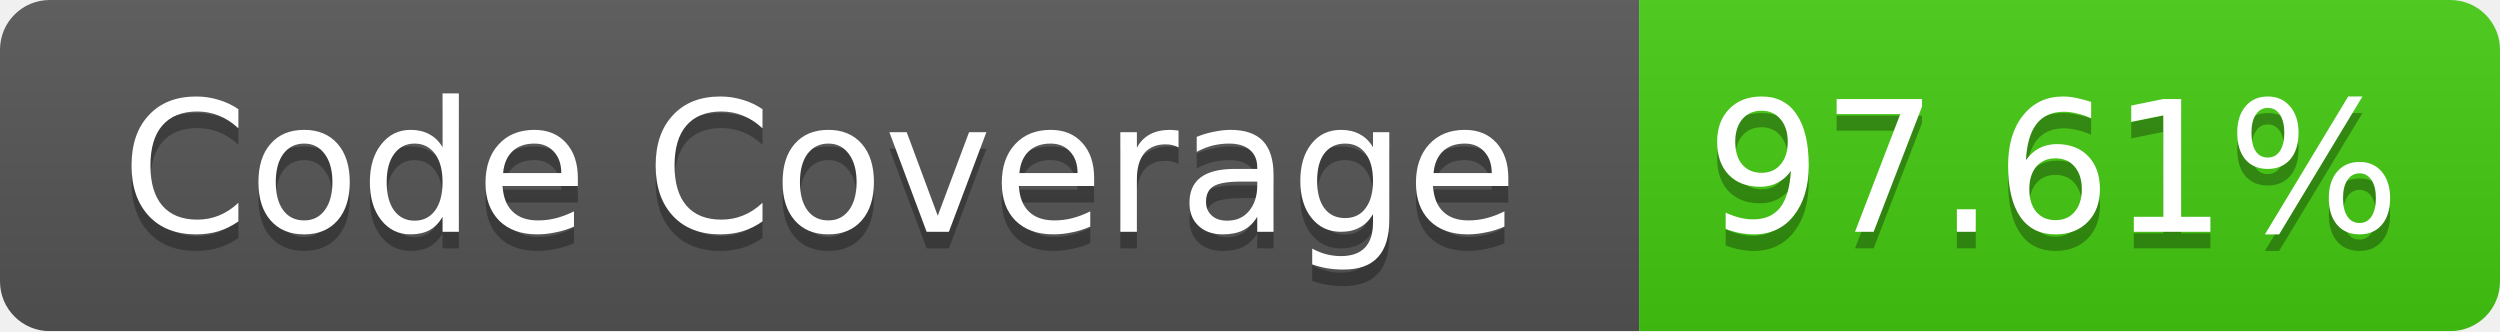
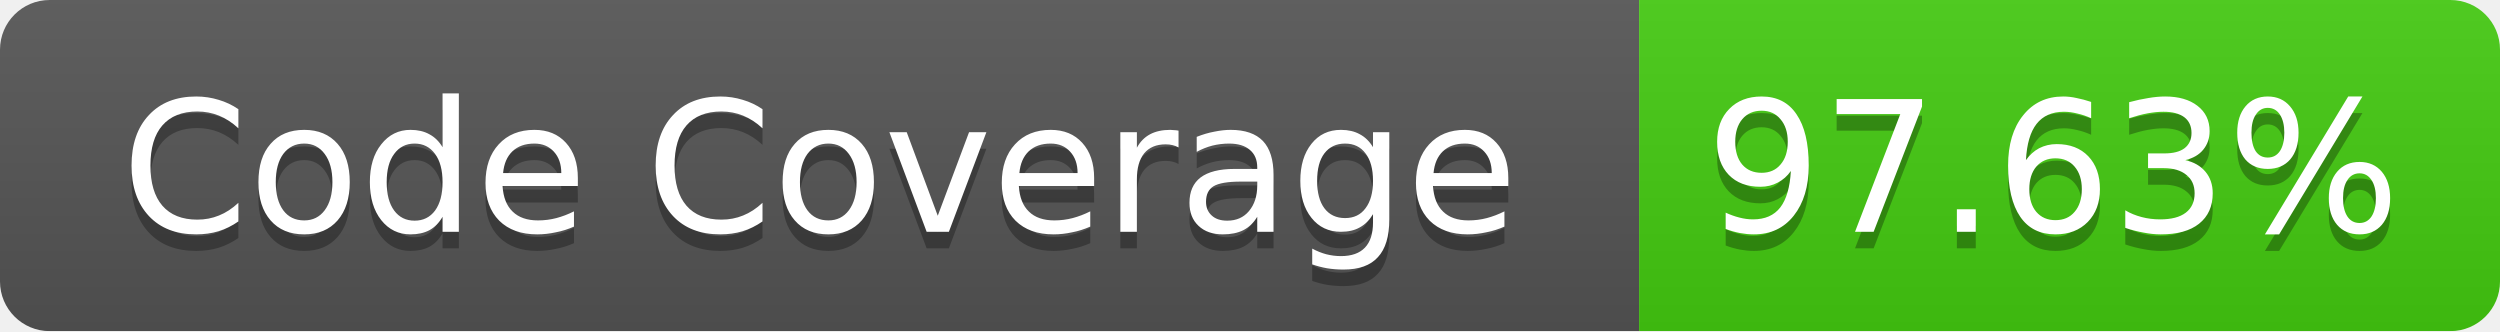
<svg xmlns="http://www.w3.org/2000/svg" width="151" height="20">
  <linearGradient id="b" x2="0" y2="100%">
    <stop offset="0" stop-color="#bbb" stop-opacity=".1" />
    <stop offset="1" stop-opacity=".1" />
  </linearGradient>
  <mask id="a">
    <rect width="151" height="20" rx="3" fill="#fff" />
  </mask>
  <g mask="url(#a)">
    <path fill="#555" d="M0 0h99v20H0z" />
    <path fill="#4C1" d="M99 0h52v20H99z" />
    <path fill="url(#b)" d="M0 0h151v20H0z" />
  </g>
  <g fill="#fff" text-anchor="middle" font-family="Verdana,DejaVu Sans,Geneva,sans-serif" font-size="11">
    <text x="49.5" y="15" fill="#010101" fill-opacity=".3">Code Coverage</text>
    <text x="49.5" y="14">Code Coverage</text>
-     <text x="124" y="15" fill="#010101" fill-opacity=".3">97.61%</text>
-     <text x="124" y="14">97.61%</text>
+     <text x="124" y="15" fill="#010101" fill-opacity=".3">97.63%</text>
+     <text x="124" y="14">97.63%</text>
  </g>
</svg>
